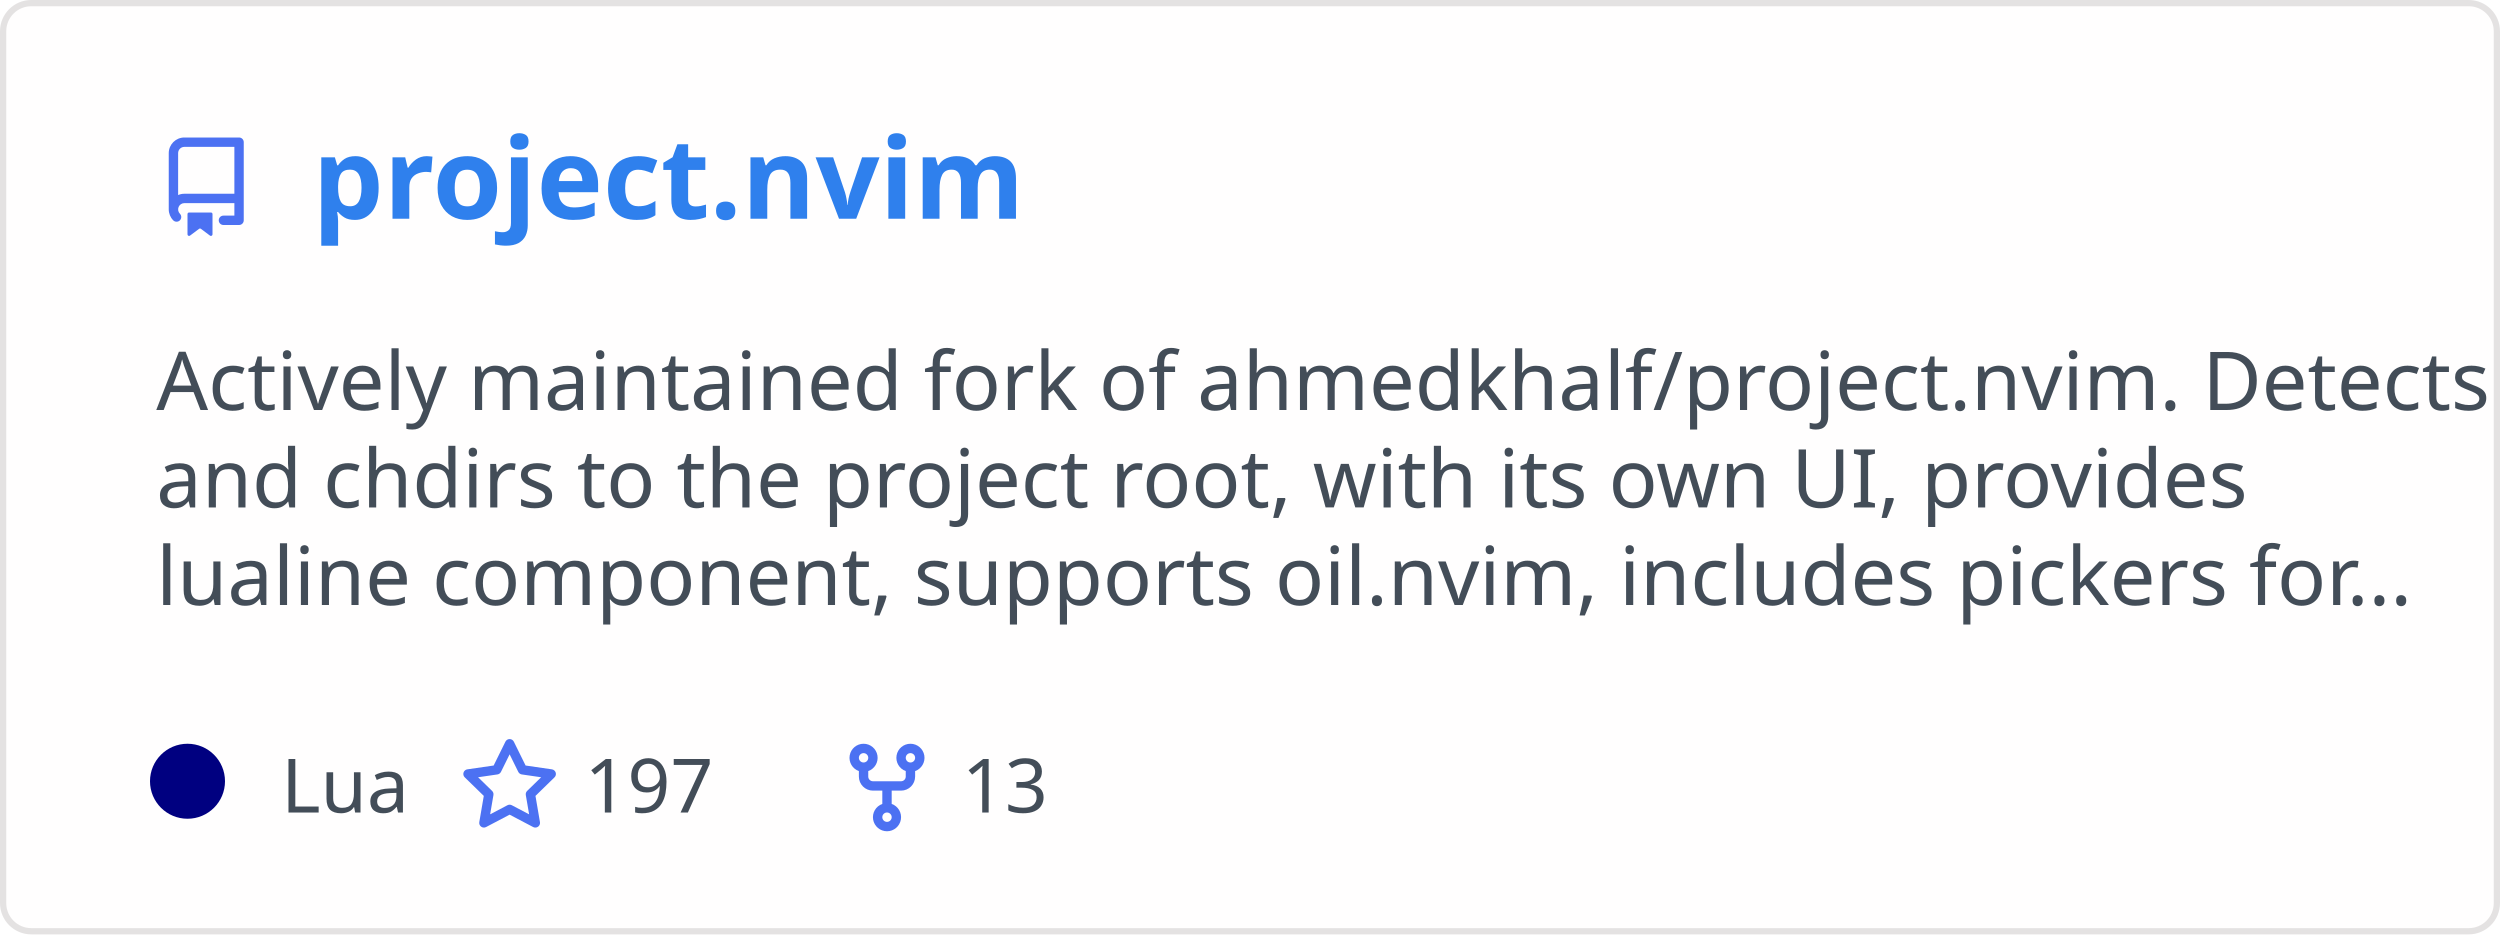
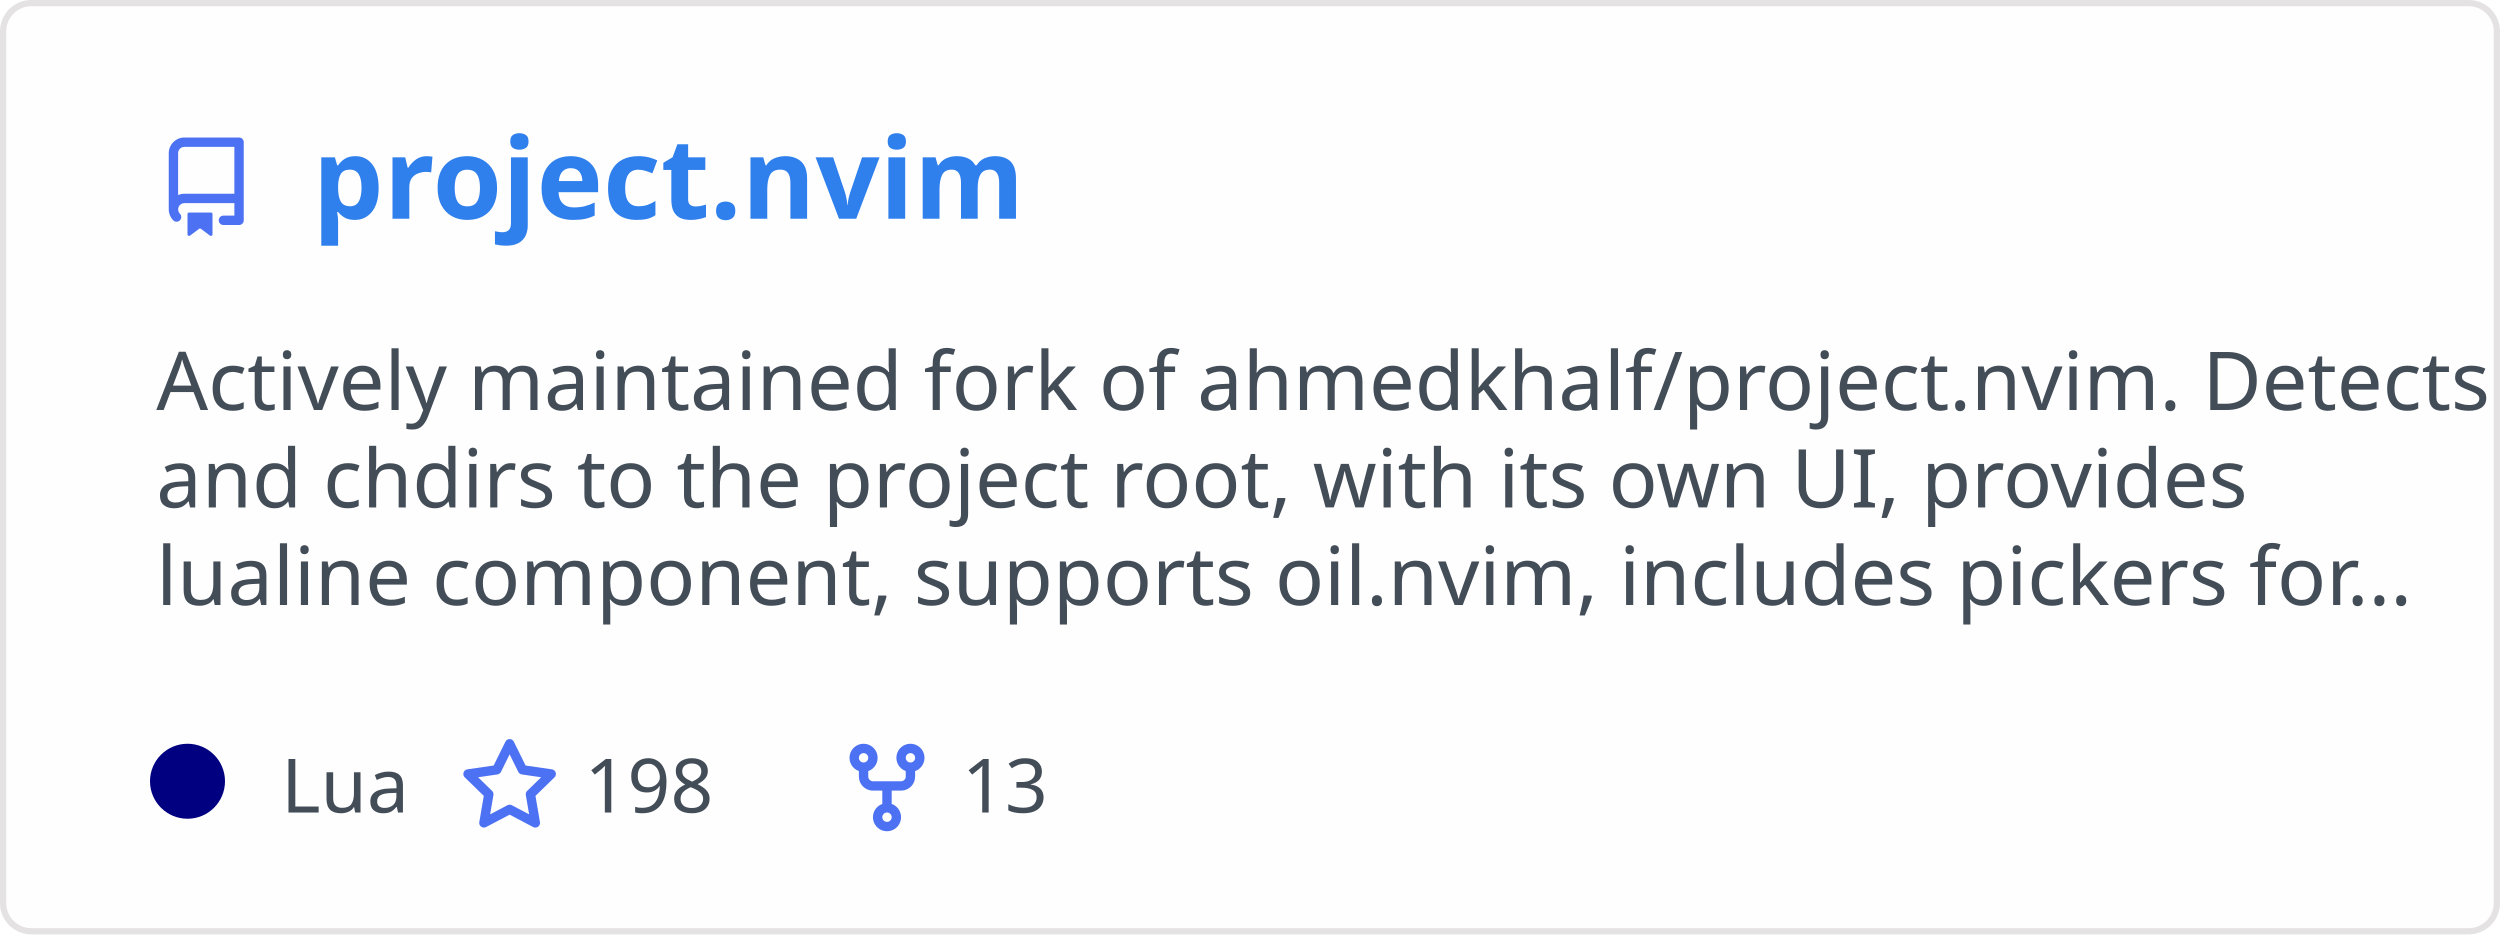
<svg xmlns="http://www.w3.org/2000/svg" width="400" height="150" viewBox="0 0 400 150" fill="none" role="img" aria-labelledby="descId">
  <style>
          .header {
            font: 600 18px 'Segoe UI', Ubuntu, Sans-Serif;
            fill: #2f80ed;
            animation: fadeInAnimation 0.8s ease-in-out forwards;
          }
          @supports(-moz-appearance: auto) {
            /* Selector detects Firefox */
            .header { font-size: 15.5px; }
          }
          
    .description {
      font: 400 13px 'Segoe UI', Ubuntu, Sans-Serif;fill: #434d58;
      
    }
    .gray { font: 400 12px 'Segoe UI', Ubuntu, Sans-Serif; fill: #434d58 }
    .badge { font: 600 11px 'Segoe UI', Ubuntu, Sans-Serif; }
    .badge rect { opacity: 0.2 }

    .stat { font: 400 12px 'Segoe UI', Ubuntu, Sans-Serif; fill: #434d58 }
    .stagger {
      opacity: 0;
      animation: fadeInAnimation 0.3s ease-in-out forwards;
    }
    .not_bold { font-weight: 400 }
    .bold { font-weight: 700 }
    .icon {
      fill: #4c71f2;
      display: block;
    }
  

          
      /* Animations */
      @keyframes scaleInAnimation {
        from {
          transform: translate(-5px, 5px) scale(0);
        }
        to {
          transform: translate(-5px, 5px) scale(1);
        }
      }
      @keyframes fadeInAnimation {
        from {
          opacity: 0;
        }
        to {
          opacity: 1;
        }
      }
    
          * { animation-duration: 0s !important; animation-delay: 0s !important; }
        </style>
  <rect data-testid="card-bg" x="0.5" y="0.5" rx="4.5" height="99%" stroke="#e4e2e2" width="399" fill="#fffefe" stroke-opacity="1" />
  <g data-testid="card-title" transform="translate(25, 35)">
    <g transform="translate(0, 0)">
      <svg class="icon" x="0" y="-13" viewBox="0 0 16 16" version="1.1" width="16" height="16">
        <path fill-rule="evenodd" d="M2 2.5A2.5 2.5 0 014.5 0h8.75a.75.75 0 01.75.75v12.5a.75.75 0 01-.75.75h-2.5a.75.75 0 110-1.5h1.75v-2h-8a1 1 0 00-.714 1.7.75.75 0 01-1.072 1.05A2.495 2.495 0 012 11.5v-9zm10.5-1V9h-8c-.356 0-.694.074-1 .208V2.5a1 1 0 011-1h8zM5 12.25v3.25a.25.25 0 00.4.2l1.45-1.087a.25.25 0 01.3 0L8.6 15.7a.25.25 0 00.4-.2v-3.25a.25.25 0 00-.25-.25h-3.5a.25.25 0 00-.25.25z" />
      </svg>
    </g>
    <g transform="translate(25, 0)">
      <text x="0" y="0" class="header" data-testid="header">project.nvim</text>
    </g>
  </g>
  <g data-testid="main-card-body" transform="translate(0, 55)">
    <text class="description" x="25" y="-5">
      <tspan dy="1.2em" x="25">Actively maintained fork of ahmedkhalf/project.nvim. Detects</tspan>
      <tspan dy="1.2em" x="25">and chdirs to the project root, with its own UI, provides</tspan>
      <tspan dy="1.2em" x="25">lualine component, supports oil.nvim, includes pickers for...</tspan>
    </text>
    <g transform="translate(30, 75)">
      <g transform="translate(0, 0)">
        <g data-testid="primary-lang">
          <circle data-testid="lang-color" cx="0" cy="-5" r="6" fill="#000080" />
          <text data-testid="lang-name" class="gray" x="15">Lua</text>
        </g>
      </g>
      <g transform="translate(43.54, 0)">
        <g transform="translate(0, 0)">
          <svg class="icon" y="-12" viewBox="0 0 16 16" version="1.1" width="16" height="16">
            <path fill-rule="evenodd" d="M8 .25a.75.75 0 01.673.418l1.882 3.815 4.21.612a.75.75 0 01.416 1.279l-3.046 2.97.719 4.192a.75.75 0 01-1.088.791L8 12.347l-3.766 1.98a.75.75 0 01-1.088-.79l.72-4.194L.818 6.374a.75.75 0 01.416-1.28l4.21-.611L7.327.668A.75.75 0 018 .25zm0 2.445L6.615 5.5a.75.75 0 01-.564.41l-3.097.45 2.24 2.184a.75.75 0 01.216.664l-.528 3.084 2.769-1.456a.75.75 0 01.698 0l2.77 1.456-.53-3.084a.75.75 0 01.216-.664l2.24-2.183-3.096-.45a.75.75 0 01-.564-.41L8 2.694v.001z" />
          </svg>
        </g>
        <g transform="translate(20, 0)">
-           <text data-testid="stargazers" class="gray">197</text>
+           <text data-testid="stargazers" class="gray">198</text>
        </g>
      </g>
      <g transform="translate(103.92, 0)">
        <g transform="translate(0, 0)">
          <svg class="icon" y="-12" viewBox="0 0 16 16" version="1.1" width="16" height="16">
            <path fill-rule="evenodd" d="M5 3.25a.75.75 0 11-1.5 0 .75.75 0 011.5 0zm0 2.122a2.25 2.25 0 10-1.5 0v.878A2.25 2.25 0 005.75 8.5h1.5v2.128a2.251 2.251 0 101.5 0V8.5h1.5a2.25 2.25 0 002.25-2.25v-.878a2.25 2.25 0 10-1.5 0v.878a.75.75 0 01-.75.75h-4.5A.75.75 0 015 6.25v-.878zm3.75 7.378a.75.75 0 11-1.5 0 .75.75 0 011.5 0zm3-8.75a.75.75 0 100-1.5.75.75 0 000 1.5z" />
          </svg>
        </g>
        <g transform="translate(20, 0)">
          <text data-testid="forkcount" class="gray">13</text>
        </g>
      </g>
    </g>
    <svg x="0" y="0">
      <g transform="translate(-3, 98)">
      
    </g>
    </svg>
  </g>
</svg>
